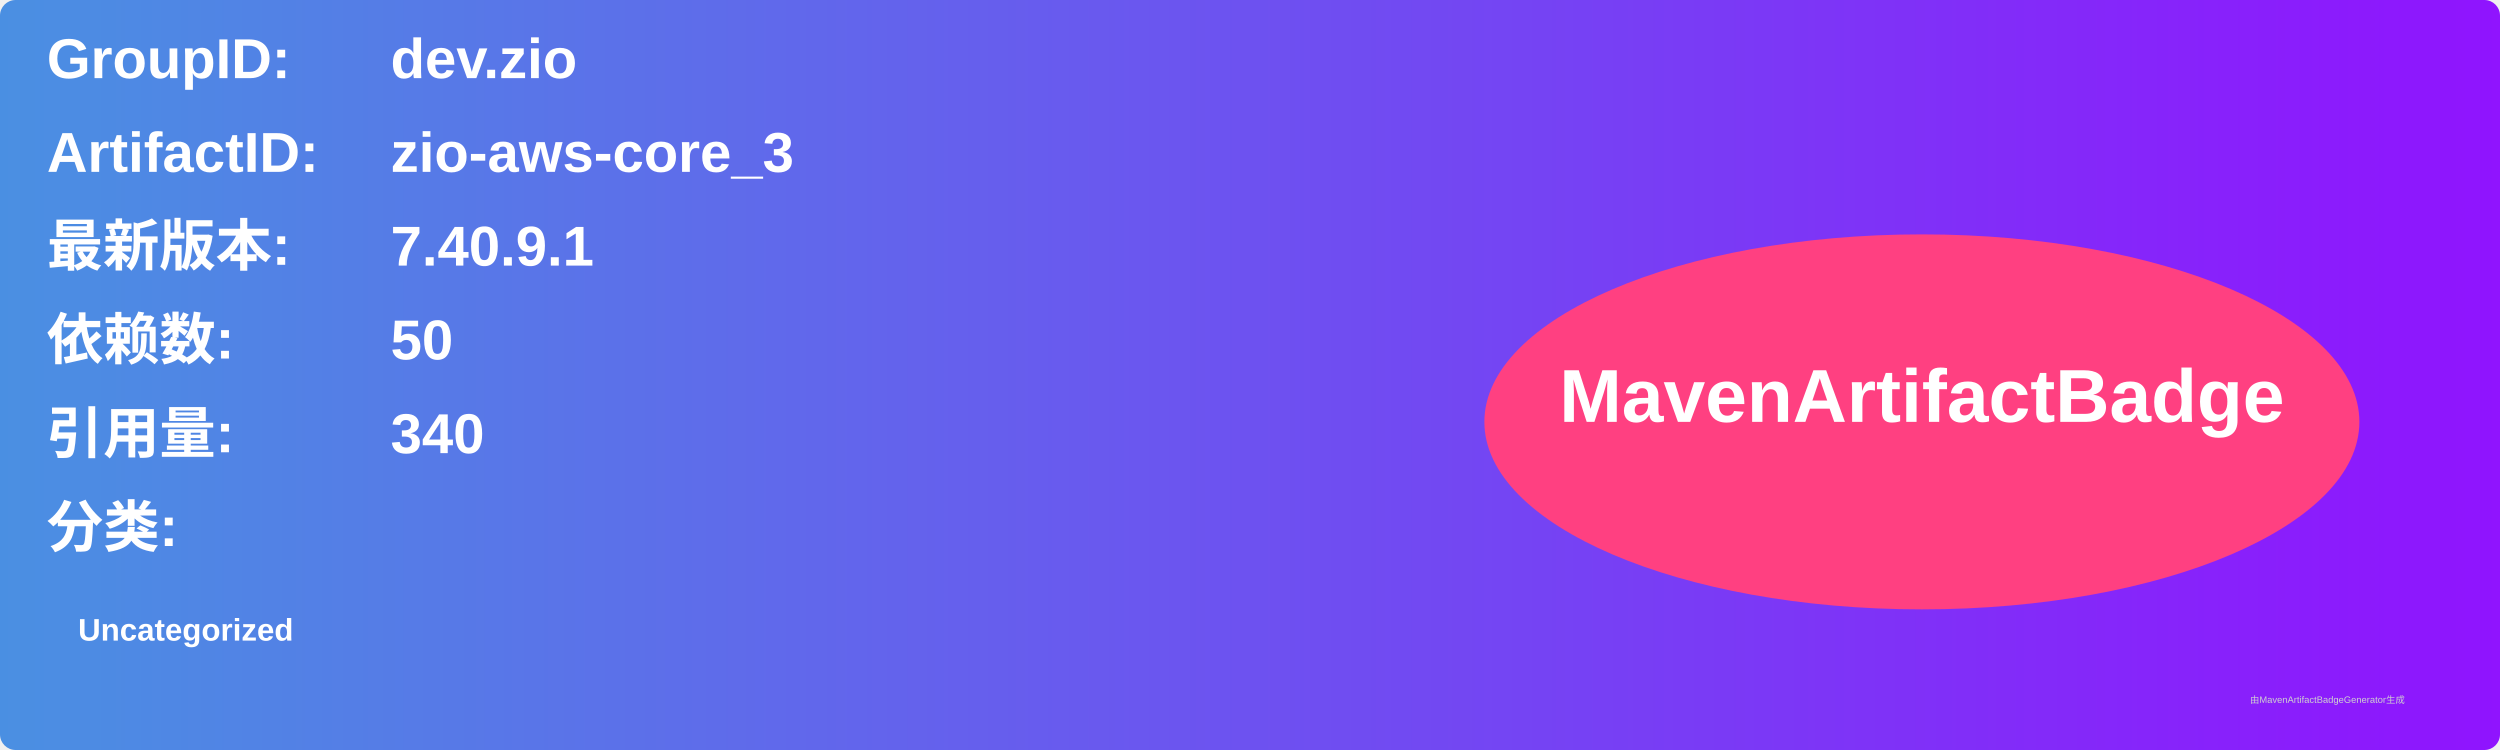
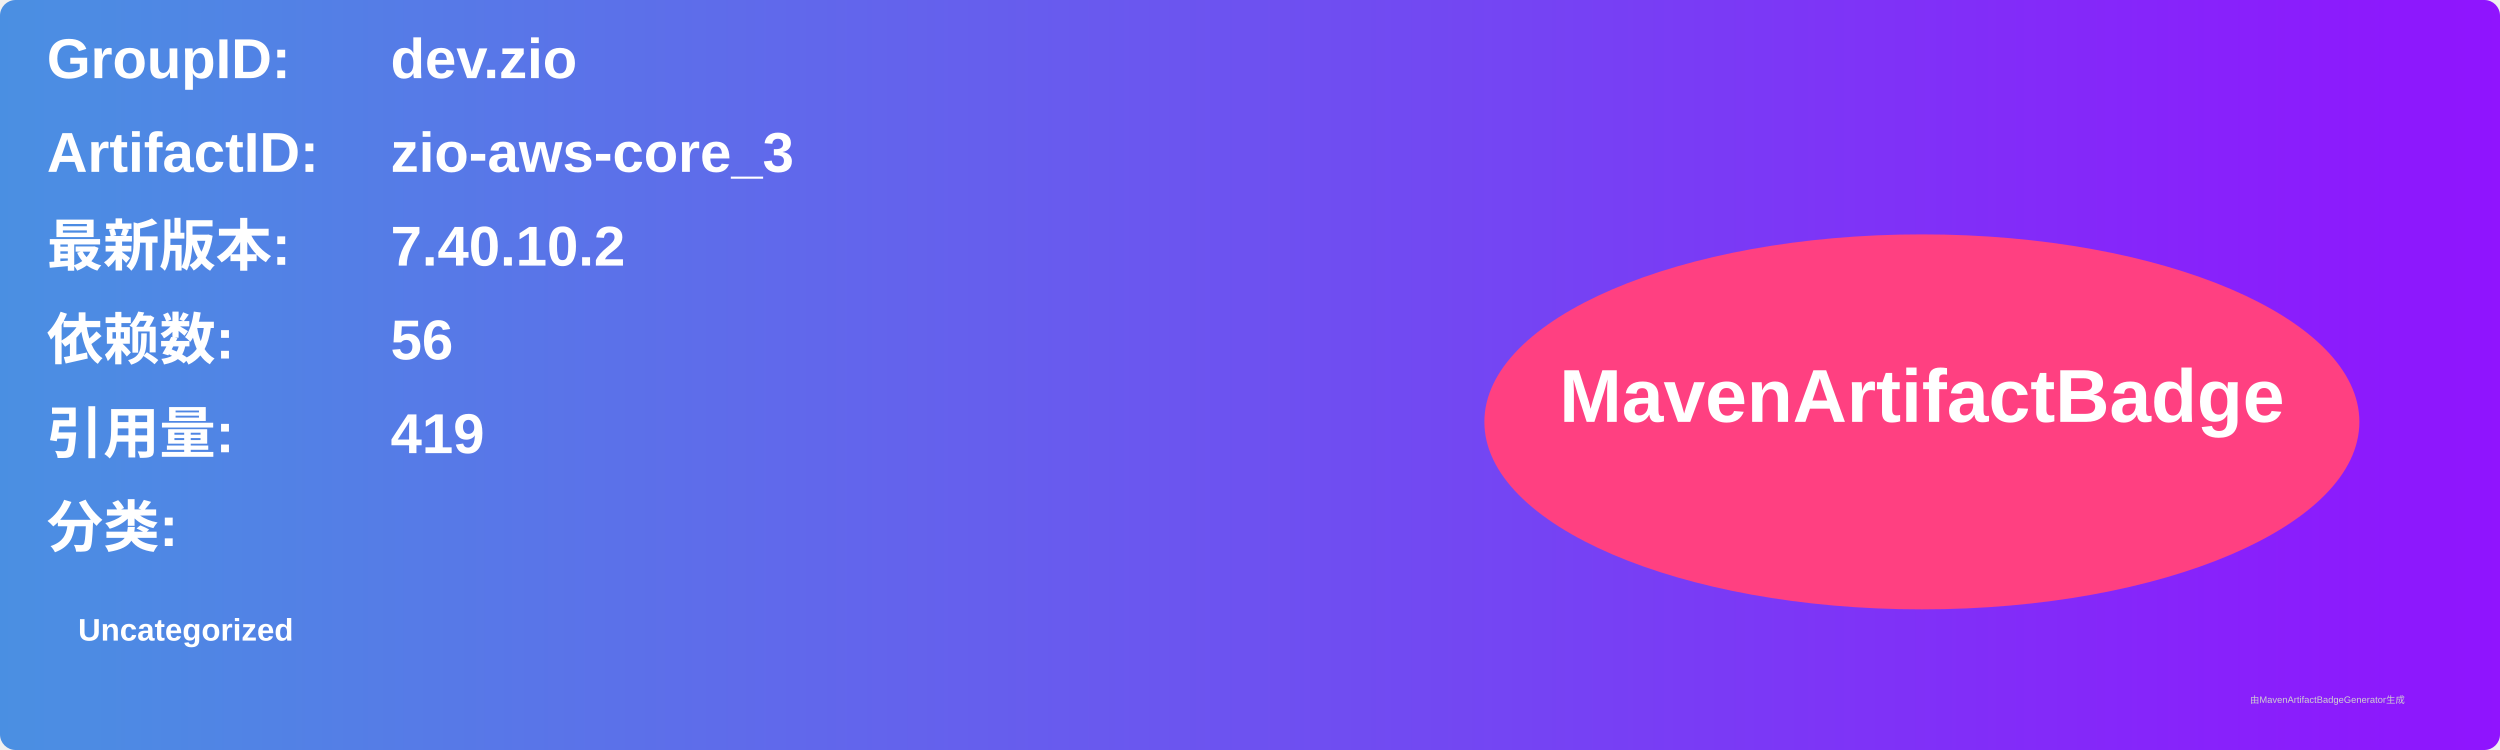
<svg xmlns="http://www.w3.org/2000/svg" width="800" height="240" viewBox="0 0 800 240">
  <linearGradient id="grad" x1="0%" y1="0%" x2="100%" y2="0%">
    <stop offset="0%" stop-color="#4a90e2" />
    <stop offset="100%" stop-color="#9013fe" />
  </linearGradient>
  <rect width="100%" height="100%" rx="5" ry="5" fill="url(#grad)" />
  <g transform="translate(15, 15)">
    <text x="0" y="10" font-family="Arial" font-size="18" fill="white" font-weight="bold" width="260">GroupID:</text>
    <text x="110" y="10" font-family="Arial" font-size="18" fill="white" font-weight="bold" width="460">dev.zio</text>
    <text x="0" y="40" font-family="Arial" font-size="18" fill="white" font-weight="bold" width="260">ArtifactID:</text>
    <text x="110" y="40" font-family="Arial" font-size="18" fill="white" font-weight="bold" width="460">zio-aws-core_3</text>
    <text x="0" y="70" font-family="Arial" font-size="18" fill="white" font-weight="bold">最新版本:</text>
    <text x="110" y="70" font-family="Arial" font-size="18" fill="white" font-weight="bold">
-       <tspan font-weight="bold">7.40.9.1</tspan>
+       <tspan font-weight="bold">7.40.10.2</tspan>
    </text>
    <text x="0" y="100" font-family="Arial" font-size="18" fill="white" font-weight="bold">依赖数: </text>
    <text x="110" y="100" font-family="Arial" font-size="18" fill="white">
-       <tspan font-weight="bold">50</tspan>
+       <tspan font-weight="bold">56</tspan>
    </text>
    <text x="0" y="130" font-family="Arial" font-size="18" fill="white" font-weight="bold">引用量: </text>
    <text x="110" y="130" font-family="Arial" font-size="18" fill="white">
-       <tspan font-weight="bold">340</tspan>
+       <tspan font-weight="bold">419</tspan>
    </text>
    <text x="0" y="160" font-family="Arial" font-size="18" fill="white" font-weight="bold">分类:</text>
    <text x="10" y="190" font-family="Arial" font-size="10" fill="white">
      <tspan font-weight="bold">Uncategorized</tspan>
    </text>
    <ellipse cx="600" cy="120" rx="140" ry="60" fill="#ff4081" />
    <text x="600" y="120" text-anchor="middle" font-family="Arial" font-size="24" fill="white" font-weight="bold">MavenArtifactBadge</text>
  </g>
  <text x="720" y="225" font-family="Arial" font-size="3" fill="#d0d0d0">由MavenArtifactBadgeGenerator生成</text>
</svg>
